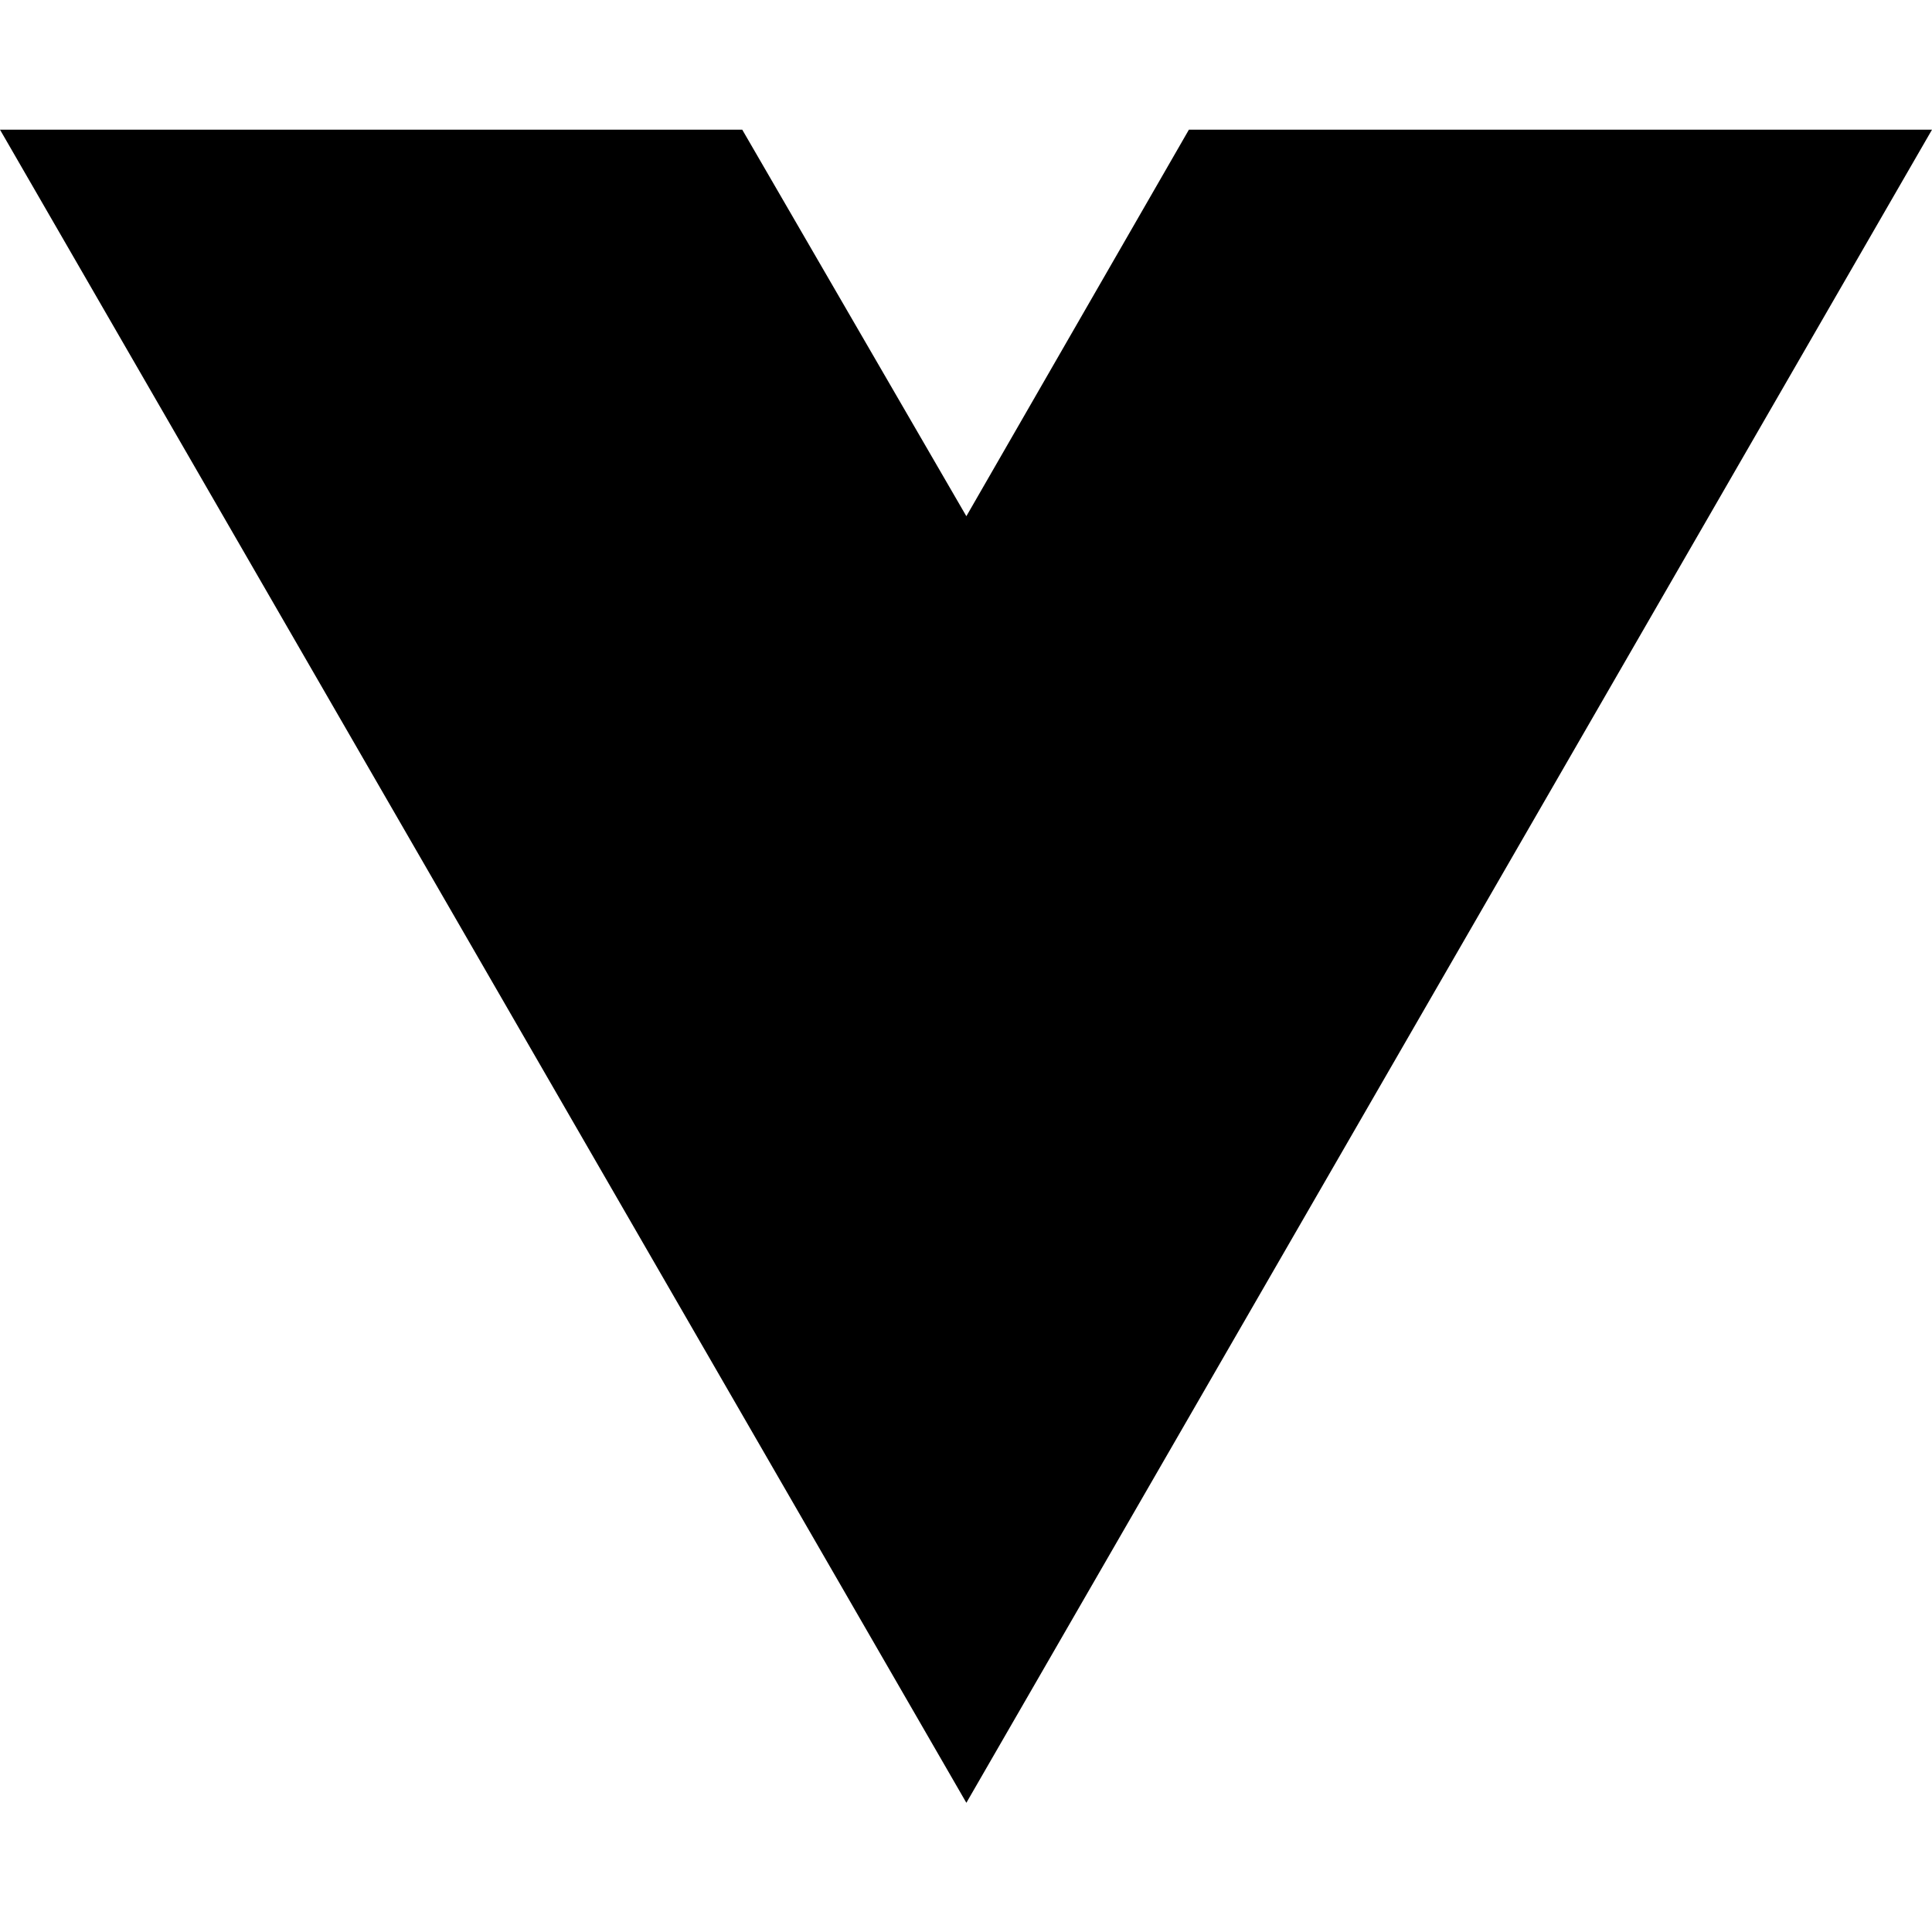
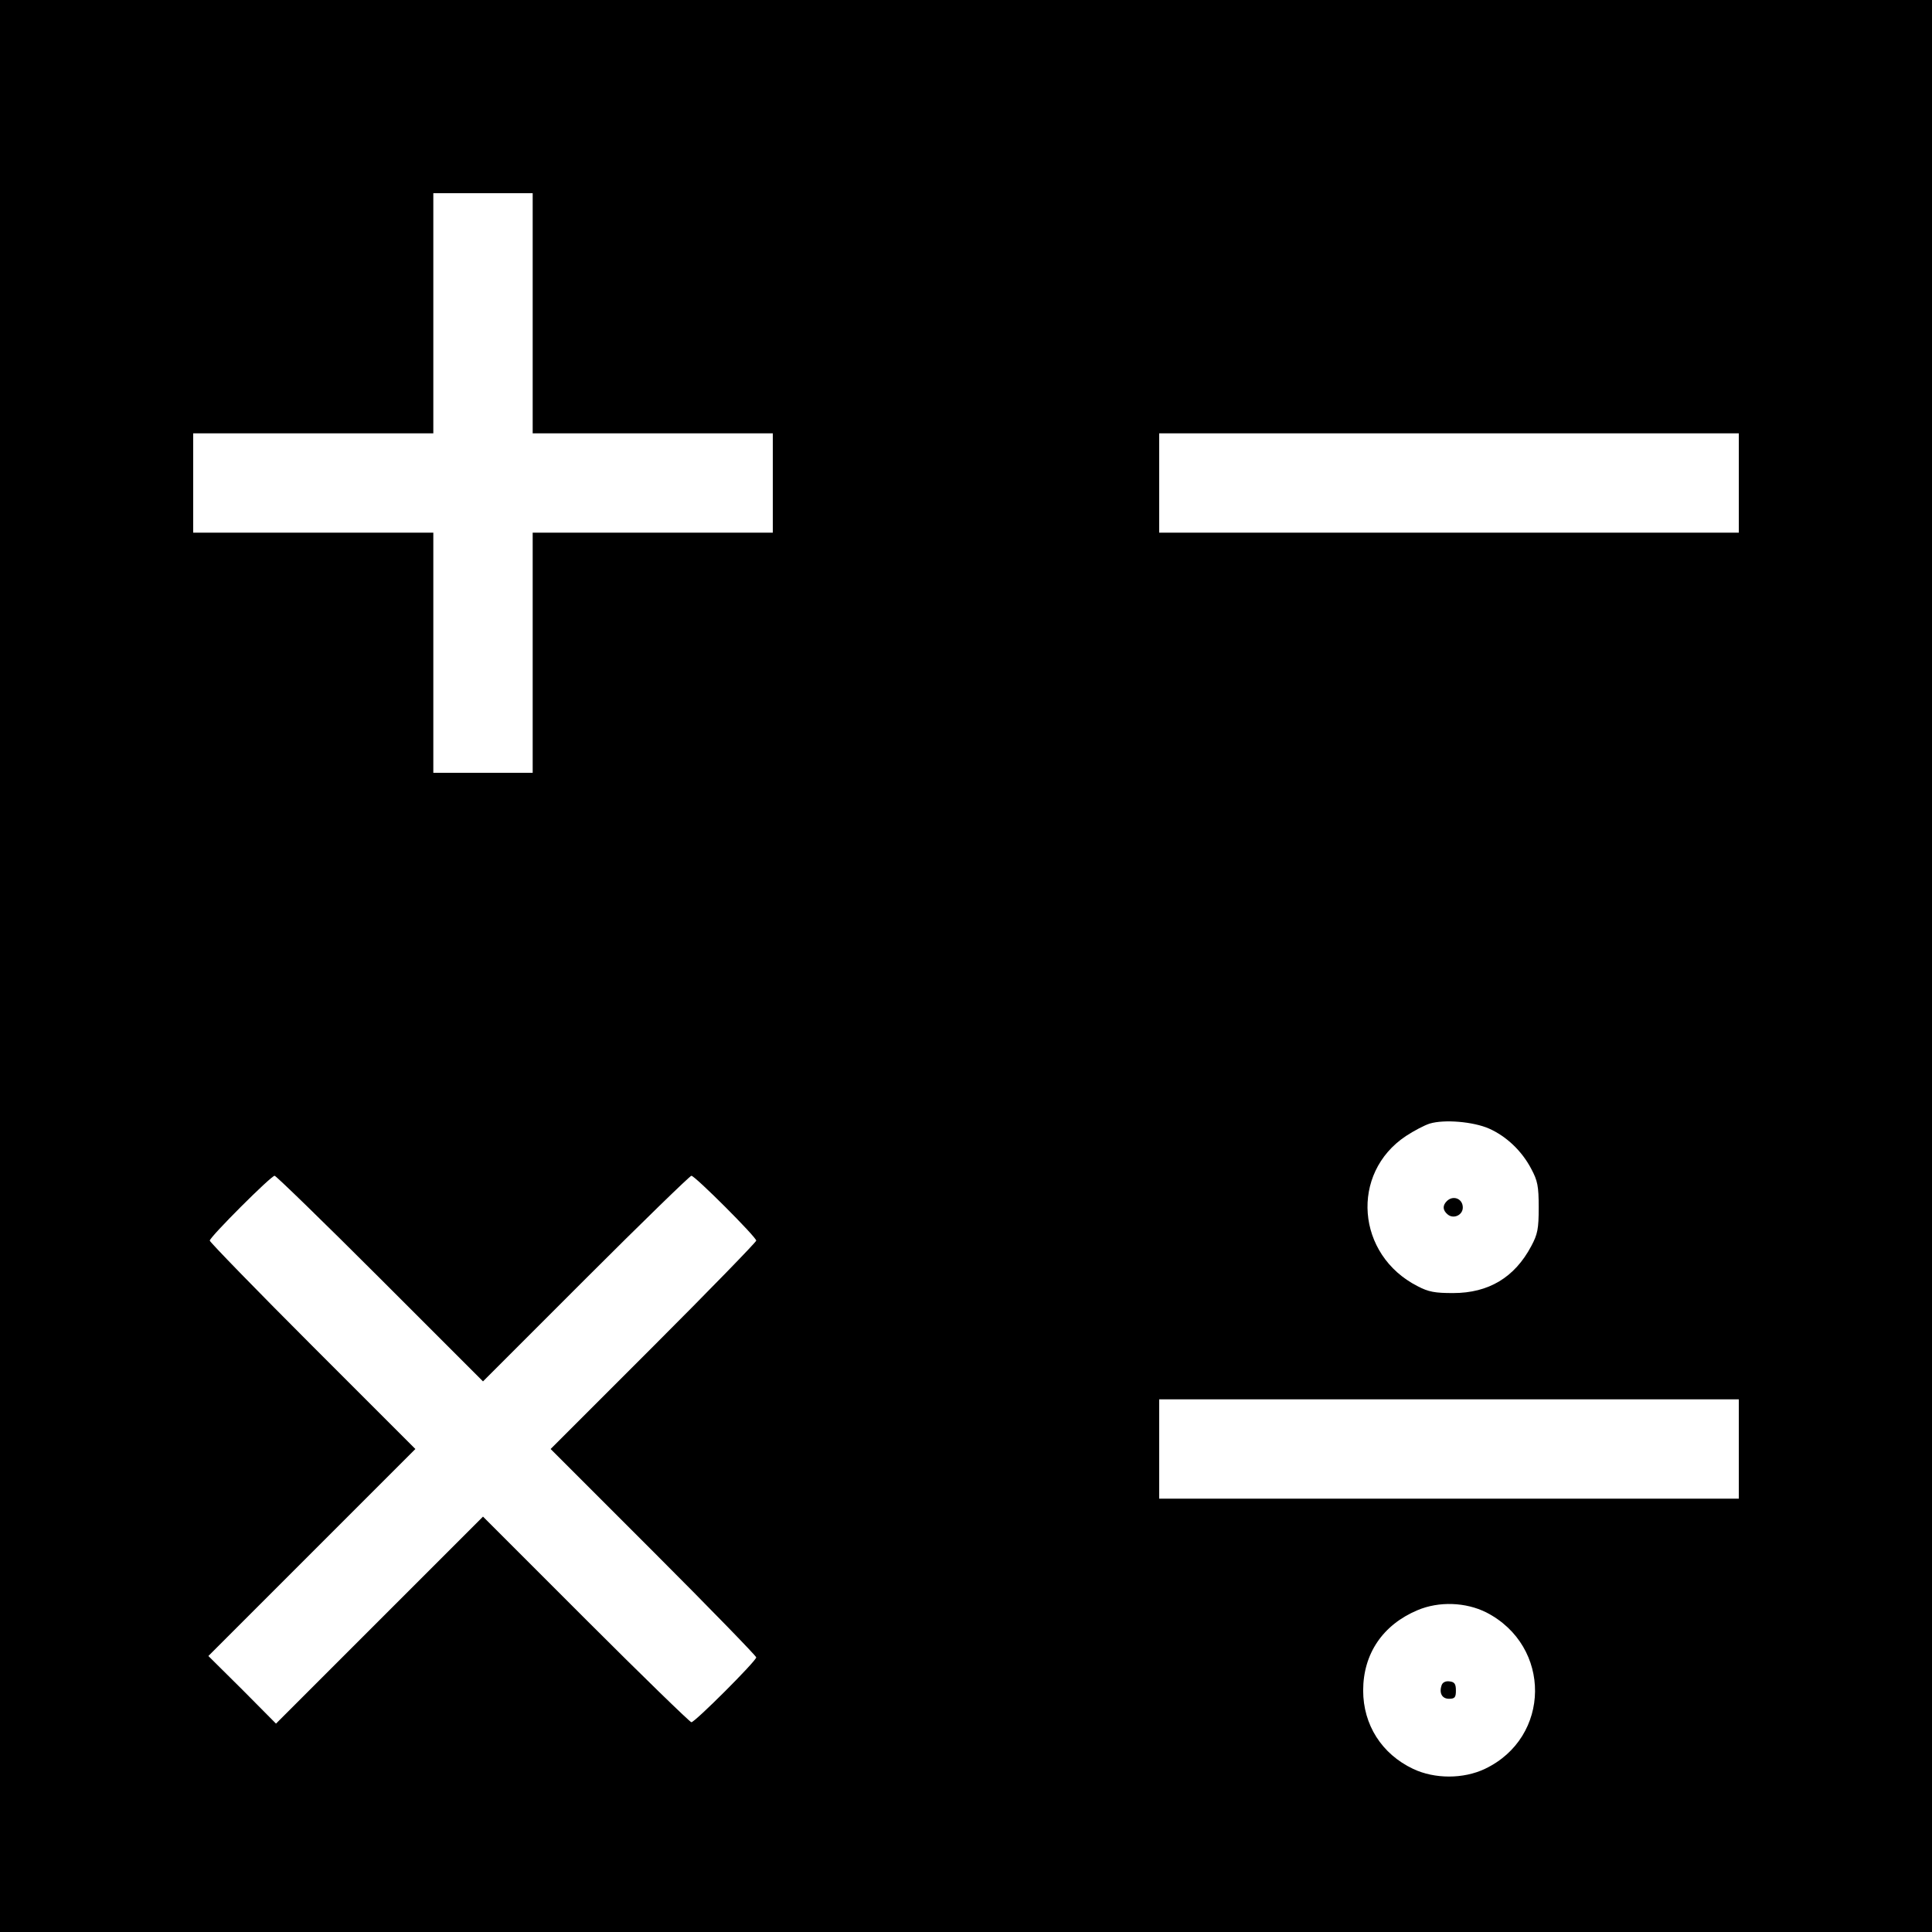
- <svg xmlns="http://www.w3.org/2000/svg" width="16" height="16" viewBox="0 0 16 16" fill="none">
-   <path d="M8.003 14.93L0 1.074H6.147L8.003 4.275L9.846 1.074H16L8.003 14.93Z" fill="black" />
+ <svg xmlns="http://www.w3.org/2000/svg" version="1.0" width="700pt" height="700pt" viewBox="0 0 700 700" preserveAspectRatio="xMidYMid meet">
+   <g transform="translate(0,700) scale(0.1,-0.1)" fill="#000000" stroke="none">
+     <path d="M0 3500 l0 -3500 3500 0 3500 0 0 3500 0 3500 -3500 0 -3500 0 0 -3500z m1930 2365 l0 -435 435 0 435 0 0 -180 0 -180 -435 0 -435 0 0 -435 0 -435 -180 0 -180 0 0 435 0 435 -435 0 -435 0 0 180 0 180 435 0 435 0 0 435 0 435 180 0 180 0 0 -435z m4370 -615 l0 -180 -1050 0 -1050 0 0 180 0 180 1050 0 1050 0 0 -180z m-905 -2339 c63 -28 119 -81 153 -146 23 -43 27 -62 27 -140 0 -78 -4 -97 -27 -140 -60 -113 -154 -170 -283 -170 -66 0 -89 4 -129 25 -222 113 -245 409 -42 544 29 19 67 39 86 45 53 16 158 7 215 -18z m-4018 -543 l373 -373 373 373 c204 204 377 372 382 372 13 0 235 -222 235 -235 0 -5 -168 -178 -372 -382 l-373 -373 373 -373 c204 -204 372 -377 372 -382 0 -13 -222 -235 -235 -235 -5 0 -178 168 -382 372 l-373 373 -375 -375 -375 -375 -122 123 -123 122 375 375 375 375 -373 373 c-204 204 -372 377 -372 382 0 13 222 235 235 235 5 0 178 -168 382 -372z m4923 -618 l0 -180 -1050 0 -1050 0 0 180 0 180 1050 0 1050 0 0 -180z m-915 -592 c238 -122 235 -453 -5 -567 -78 -37 -182 -37 -260 0 -114 54 -181 160 -181 284 0 133 71 238 197 291 78 33 175 29 249 -8z" />
+     <path d="M5242 2648 c-16 -16 -15 -33 3 -48 21 -18 55 -3 55 25 0 32 -35 46 -58 23z" />
+     <path d="M5224 896 c-11 -29 0 -51 26 -51 21 0 25 5 25 30 0 24 -5 31 -23 33 -13 2 -24 -3 -28 -12z" />
+   </g>
</svg>
